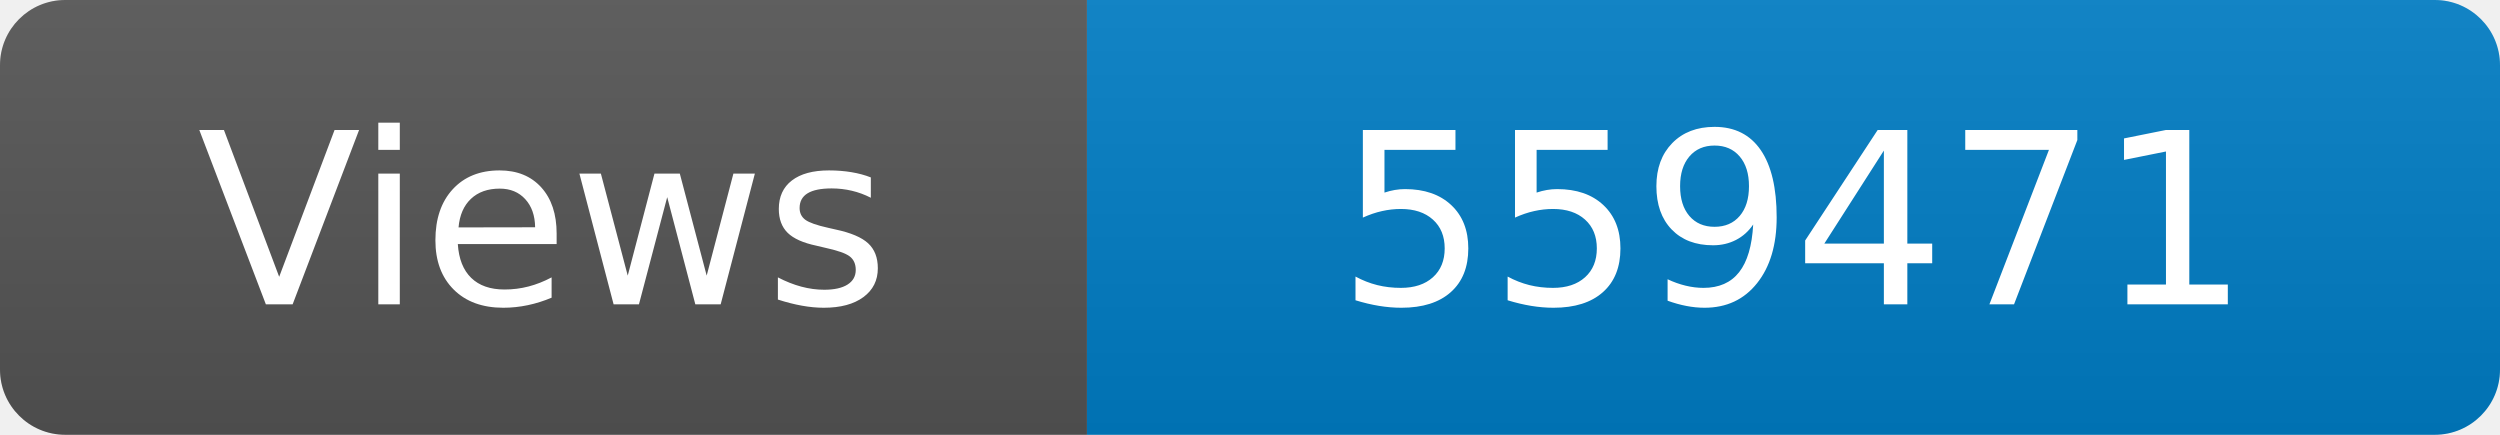
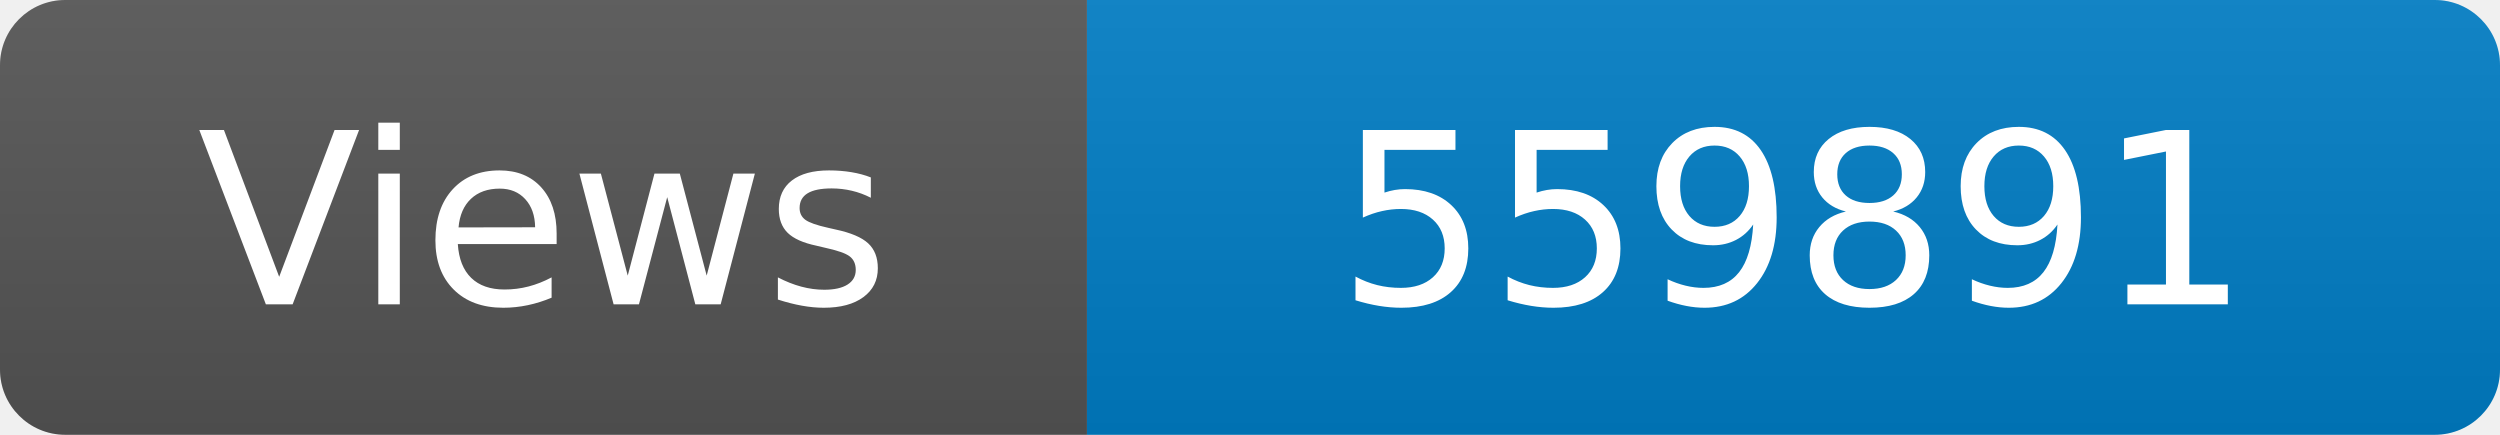
<svg xmlns="http://www.w3.org/2000/svg" width="115" height="20" role="img" aria-label="Maintained?: yes">
  <linearGradient id="s" x2="0" y2="100%">
    <stop offset="0" stop-color="#bbb" stop-opacity=".1" />
    <stop offset="1" stop-opacity=".1" />
  </linearGradient>
  <clipPath id="r">
    <rect width="115" height="20" rx="3" fill="#fff" />
  </clipPath>
  <g clip-path="url(#r)">
    <rect width="50" height="20" fill="#555" />
    <rect x="50" width="160" height="20" fill="#007ec6" />
    <rect width="115" height="20" fill="url(#s)" />
  </g>
  <g fill="#fff" text-anchor="middle" font-family="Verdana,Geneva,DejaVu Sans,sans-serif" font-size="110">
    <text x="250" y="140" transform="scale(.1)" fill="#fff">Views</text>
-     <text x="825" y="140" transform="scale(.1)" fill="#fff">559471</text>
+     <text x="825" y="140" transform="scale(.1)" fill="#fff">559891</text>
  </g>
</svg>
